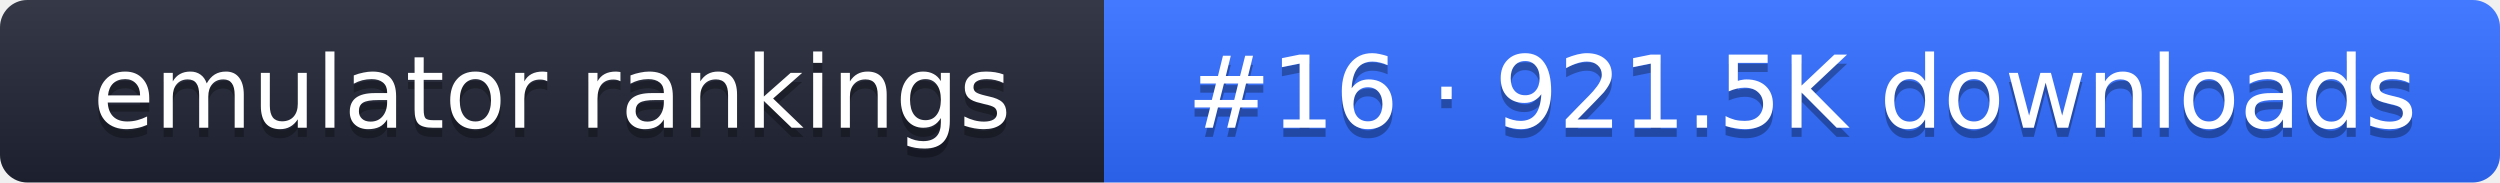
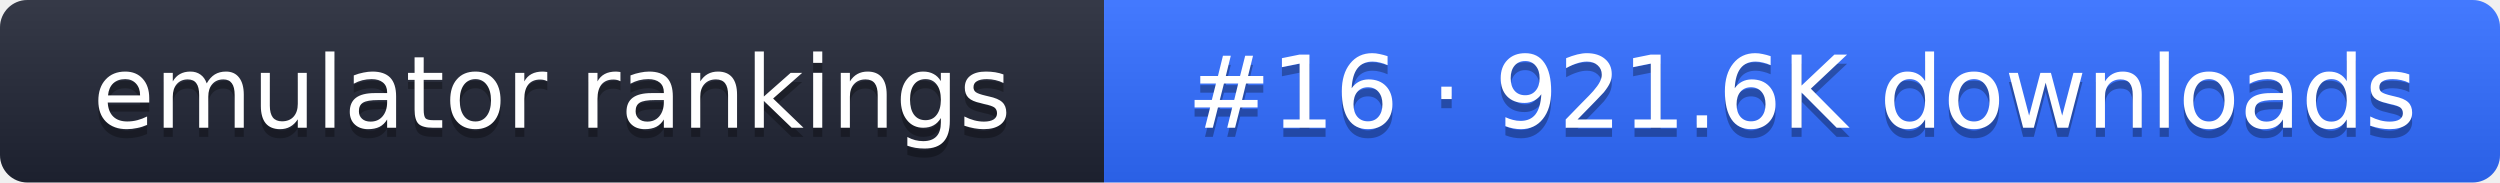
- <svg xmlns="http://www.w3.org/2000/svg" width="274" height="20" role="img" aria-label="emulator rankings: #16 · 921.5K downloads">
+ <svg xmlns="http://www.w3.org/2000/svg" width="274" height="20" role="img" aria-label="emulator rankings: #16 · 921.6K downloads">
  <linearGradient id="g" x2="0" y2="100%">
    <stop offset="0" stop-color="#fff" stop-opacity=".1" />
    <stop offset="1" stop-opacity=".1" />
  </linearGradient>
  <clipPath id="r">
    <rect width="274" height="20" rx="3" fill="#fff" />
  </clipPath>
  <g clip-path="url(#r)">
    <rect width="121" height="20" fill="#1f2433" />
    <rect x="121" width="153" height="20" fill="#2f6bff" />
    <rect width="274" height="20" fill="url(#g)" />
  </g>
  <g fill="#fff" text-anchor="middle" font-family="Verdana,DejaVu Sans,sans-serif" font-size="11">
    <text x="60.5" y="15" fill="#010101" fill-opacity=".3">emulator rankings</text>
    <text x="60.5" y="14">emulator rankings</text>
-     <text x="197.5" y="15" fill="#010101" fill-opacity=".3">#16 · 921.5K downloads</text>
-     <text x="197.5" y="14">#16 · 921.5K downloads</text>
+     <text x="197.5" y="15" fill="#010101" fill-opacity=".3">#16 · 921.6K downloads</text>
+     <text x="197.5" y="14">#16 · 921.6K downloads</text>
  </g>
</svg>
